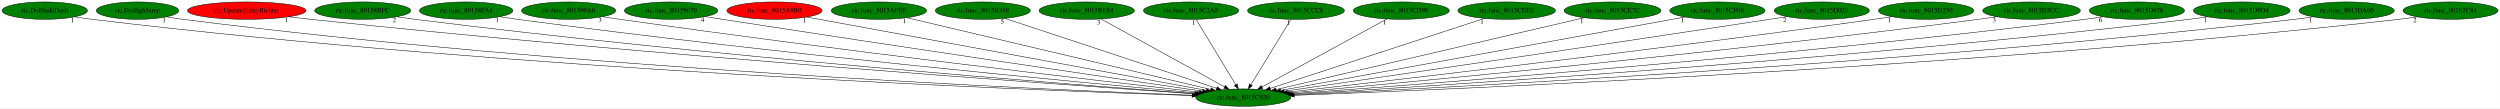
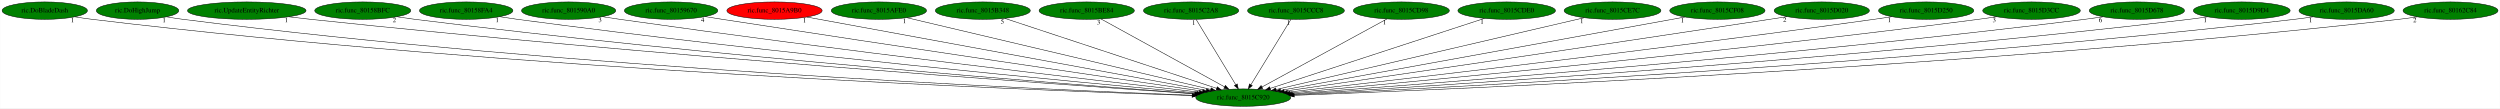
<svg xmlns="http://www.w3.org/2000/svg" xmlns:xlink="http://www.w3.org/1999/xlink" width="5173pt" height="224pt" viewBox="0.00 0.00 5172.53 224.00">
  <g id="graph0" class="graph" transform="scale(1 1) rotate(0) translate(4 220)">
    <polygon fill="white" stroke="transparent" points="-4,4 -4,-220 5168.53,-220 5168.53,4 -4,4" />
    <g id="node1" class="node">
      <ellipse fill="green" stroke="black" cx="2568.39" cy="-18" rx="98.28" ry="18" />
      <text text-anchor="middle" x="2568.39" y="-14.3" font-family="Times,serif" font-size="14.00">ric.func_8015C920</text>
    </g>
    <g id="node2" class="node">
      <g id="a_node2">
        <a xlink:href="ric.DoBladeDash.svg" xlink:title="ric.DoBladeDash">
          <ellipse fill="green" stroke="black" cx="88.39" cy="-198" rx="88.28" ry="18" />
          <text text-anchor="middle" x="88.39" y="-194.3" font-family="Times,serif" font-size="14.00">ric.DoBladeDash</text>
        </a>
      </g>
    </g>
    <g id="edge1" class="edge">
      <path fill="none" stroke="black" d="M150.72,-185.18C162.54,-183.23 174.82,-181.39 186.39,-180 1061.84,-74.77 2127.19,-33.25 2462.29,-22.22" />
      <polygon fill="black" stroke="black" points="2462.59,-25.72 2472.47,-21.89 2462.36,-18.72 2462.59,-25.72" />
      <text text-anchor="middle" x="145.72" y="-173.98" font-family="Times,serif" font-size="14.00">1</text>
    </g>
    <g id="node3" class="node">
      <g id="a_node3">
        <a xlink:href="ric.DoHighJump.svg" xlink:title="ric.DoHighJump">
          <ellipse fill="green" stroke="black" cx="280.39" cy="-198" rx="85.29" ry="18" />
          <text text-anchor="middle" x="280.39" y="-194.3" font-family="Times,serif" font-size="14.00">ric.DoHighJump</text>
        </a>
      </g>
    </g>
    <g id="edge2" class="edge">
      <path fill="none" stroke="black" d="M340.42,-185.17C351.68,-183.23 363.37,-181.4 374.39,-180 1173.94,-78.65 2146.11,-34.99 2463.05,-22.78" />
      <polygon fill="black" stroke="black" points="2463.28,-26.27 2473.14,-22.39 2463.02,-19.28 2463.28,-26.27" />
      <text text-anchor="middle" x="335.42" y="-173.97" font-family="Times,serif" font-size="14.00">1</text>
    </g>
    <g id="node4" class="node">
      <g id="a_node4">
        <a xlink:href="ric.UpdateEntityRichter.svg" xlink:title="ric.UpdateEntityRichter">
-           <ellipse fill="red" stroke="black" cx="506.39" cy="-198" rx="122.68" ry="18" />
+           <ellipse fill="green" stroke="black" cx="506.39" cy="-198" rx="122.68" ry="18" />
          <text text-anchor="middle" x="506.39" y="-194.3" font-family="Times,serif" font-size="14.00">ric.UpdateEntityRichter</text>
        </a>
      </g>
    </g>
    <g id="edge3" class="edge">
      <path fill="none" stroke="black" d="M593.31,-185.24C608.33,-183.37 623.8,-181.55 638.39,-180 1336.93,-105.92 2180.71,-45.53 2467.44,-25.82" />
      <polygon fill="black" stroke="black" points="2468.08,-29.28 2477.82,-25.1 2467.6,-22.3 2468.08,-29.28" />
      <text text-anchor="middle" x="588.31" y="-174.04" font-family="Times,serif" font-size="14.00">1</text>
    </g>
    <g id="node5" class="node">
      <g id="a_node5">
        <a xlink:href="ric.func_80158BFC.svg" xlink:title="ric.func_80158BFC">
          <ellipse fill="green" stroke="black" cx="746.39" cy="-198" rx="99.38" ry="18" />
          <text text-anchor="middle" x="746.39" y="-194.3" font-family="Times,serif" font-size="14.00">ric.func_80158BFC</text>
        </a>
      </g>
    </g>
    <g id="edge4" class="edge">
      <path fill="none" stroke="black" d="M816.89,-185.25C829.36,-183.36 842.24,-181.53 854.39,-180 1466.01,-103.21 2204.63,-45.65 2468.63,-26.18" />
      <polygon fill="black" stroke="black" points="2469.24,-29.64 2478.96,-25.42 2468.73,-22.66 2469.24,-29.64" />
      <text text-anchor="middle" x="811.89" y="-174.05" font-family="Times,serif" font-size="14.00">2</text>
    </g>
    <g id="node6" class="node">
      <g id="a_node6">
        <a xlink:href="ric.func_80158FA4.svg" xlink:title="ric.func_80158FA4">
          <ellipse fill="green" stroke="black" cx="960.39" cy="-198" rx="96.68" ry="18" />
          <text text-anchor="middle" x="960.39" y="-194.3" font-family="Times,serif" font-size="14.00">ric.func_80158FA4</text>
        </a>
      </g>
    </g>
    <g id="edge5" class="edge">
      <path fill="none" stroke="black" d="M1029.59,-185.37C1041.84,-183.46 1054.48,-181.59 1066.39,-180 1595.9,-109.21 2233.72,-49.14 2472.24,-27.55" />
      <polygon fill="black" stroke="black" points="2472.62,-31.03 2482.27,-26.64 2471.99,-24.06 2472.62,-31.03" />
      <text text-anchor="middle" x="1024.59" y="-174.17" font-family="Times,serif" font-size="14.00">1</text>
    </g>
    <g id="node7" class="node">
      <g id="a_node7">
        <a xlink:href="ric.func_801590A0.svg" xlink:title="ric.func_801590A0">
          <ellipse fill="green" stroke="black" cx="1172.39" cy="-198" rx="97.48" ry="18" />
          <text text-anchor="middle" x="1172.39" y="-194.3" font-family="Times,serif" font-size="14.00">ric.func_801590A0</text>
        </a>
      </g>
    </g>
    <g id="edge6" class="edge">
      <path fill="none" stroke="black" d="M1242.47,-185.41C1254.45,-183.53 1266.77,-181.66 1278.39,-180 1727.13,-116.03 2265.73,-53.34 2477.02,-29.29" />
      <polygon fill="black" stroke="black" points="2477.59,-32.75 2487.13,-28.14 2476.8,-25.8 2477.59,-32.75" />
      <text text-anchor="middle" x="1237.47" y="-174.21" font-family="Times,serif" font-size="14.00">3</text>
    </g>
    <g id="node8" class="node">
      <g id="a_node8">
        <a xlink:href="ric.func_80159670.svg" xlink:title="ric.func_80159670">
          <ellipse fill="green" stroke="black" cx="1384.39" cy="-198" rx="96.68" ry="18" />
          <text text-anchor="middle" x="1384.39" y="-194.3" font-family="Times,serif" font-size="14.00">ric.func_80159670</text>
        </a>
      </g>
    </g>
    <g id="edge7" class="edge">
      <path fill="none" stroke="black" d="M1454.79,-185.6C1466.67,-183.71 1478.88,-181.78 1490.39,-180 1860.43,-122.7 2302.51,-57.78 2484.16,-31.26" />
      <polygon fill="black" stroke="black" points="2484.79,-34.71 2494.18,-29.8 2483.78,-27.78 2484.79,-34.71" />
      <text text-anchor="middle" x="1449.79" y="-174.4" font-family="Times,serif" font-size="14.00">4</text>
    </g>
    <g id="node9" class="node">
      <g id="a_node9">
        <a xlink:href="ric.func_8015A9B0.svg" xlink:title="ric.func_8015A9B0">
          <ellipse fill="red" stroke="black" cx="1598.39" cy="-198" rx="98.58" ry="18" />
          <text text-anchor="middle" x="1598.39" y="-194.3" font-family="Times,serif" font-size="14.00">ric.func_8015A9B0</text>
        </a>
      </g>
    </g>
    <g id="edge8" class="edge">
      <path fill="none" stroke="black" d="M1665.45,-184.7C1839.88,-152.69 2307.07,-66.95 2491.75,-33.07" />
      <polygon fill="black" stroke="black" points="2492.44,-36.5 2501.65,-31.25 2491.18,-29.61 2492.44,-36.5" />
      <text text-anchor="middle" x="1660.45" y="-173.5" font-family="Times,serif" font-size="14.00">1</text>
    </g>
    <g id="node10" class="node">
      <g id="a_node10">
        <a xlink:href="ric.func_8015AFE0.svg" xlink:title="ric.func_8015AFE0">
          <ellipse fill="green" stroke="black" cx="1814.39" cy="-198" rx="98.58" ry="18" />
          <text text-anchor="middle" x="1814.39" y="-194.3" font-family="Times,serif" font-size="14.00">ric.func_8015AFE0</text>
        </a>
      </g>
    </g>
    <g id="edge9" class="edge">
      <path fill="none" stroke="black" d="M1872.31,-183.33C2009.67,-150.9 2354.64,-69.46 2501.03,-34.9" />
      <polygon fill="black" stroke="black" points="2501.87,-38.3 2510.8,-32.6 2500.26,-31.49 2501.87,-38.3" />
      <text text-anchor="middle" x="1867.31" y="-172.13" font-family="Times,serif" font-size="14.00">1</text>
    </g>
    <g id="node11" class="node">
      <g id="a_node11">
        <a xlink:href="ric.func_8015B348.svg" xlink:title="ric.func_8015B348">
          <ellipse fill="green" stroke="black" cx="2029.39" cy="-198" rx="98.28" ry="18" />
          <text text-anchor="middle" x="2029.39" y="-194.3" font-family="Times,serif" font-size="14.00">ric.func_8015B348</text>
        </a>
      </g>
    </g>
    <g id="edge10" class="edge">
      <path fill="none" stroke="black" d="M2074.88,-181.98C2173.45,-149.43 2406.44,-72.48 2513.21,-37.22" />
      <polygon fill="black" stroke="black" points="2514.44,-40.5 2522.83,-34.05 2512.24,-33.86 2514.44,-40.5" />
      <text text-anchor="middle" x="2069.88" y="-170.78" font-family="Times,serif" font-size="14.00">5</text>
    </g>
    <g id="node12" class="node">
      <g id="a_node12">
        <a xlink:href="ric.func_8015BE84.svg" xlink:title="ric.func_8015BE84">
          <ellipse fill="green" stroke="black" cx="2244.39" cy="-198" rx="98.58" ry="18" />
          <text text-anchor="middle" x="2244.39" y="-194.3" font-family="Times,serif" font-size="14.00">ric.func_8015BE84</text>
        </a>
      </g>
    </g>
    <g id="edge11" class="edge">
      <path fill="none" stroke="black" d="M2274,-180.73C2332.79,-148.44 2464.18,-76.25 2529.7,-40.25" />
      <polygon fill="black" stroke="black" points="2531.42,-43.31 2538.5,-35.42 2528.05,-37.17 2531.42,-43.31" />
      <text text-anchor="middle" x="2269" y="-169.53" font-family="Times,serif" font-size="14.00">3</text>
    </g>
    <g id="node13" class="node">
      <g id="a_node13">
        <a xlink:href="ric.func_8015C2A8.svg" xlink:title="ric.func_8015C2A8">
          <ellipse fill="green" stroke="black" cx="2460.39" cy="-198" rx="98.58" ry="18" />
          <text text-anchor="middle" x="2460.39" y="-194.3" font-family="Times,serif" font-size="14.00">ric.func_8015C2A8</text>
        </a>
      </g>
    </g>
    <g id="edge12" class="edge">
      <path fill="none" stroke="black" d="M2470.75,-179.93C2489.78,-148.57 2530.41,-81.6 2552.79,-44.71" />
      <polygon fill="black" stroke="black" points="2555.87,-46.38 2558.07,-36.02 2549.89,-42.75 2555.87,-46.38" />
      <text text-anchor="middle" x="2465.75" y="-168.73" font-family="Times,serif" font-size="14.00">1</text>
    </g>
    <g id="node14" class="node">
      <g id="a_node14">
        <a xlink:href="ric.func_8015CCC8.svg" xlink:title="ric.func_8015CCC8">
          <ellipse fill="green" stroke="black" cx="2677.39" cy="-198" rx="100.18" ry="18" />
          <text text-anchor="middle" x="2677.39" y="-194.3" font-family="Times,serif" font-size="14.00">ric.func_8015CCC8</text>
        </a>
      </g>
    </g>
    <g id="edge13" class="edge">
      <path fill="none" stroke="black" d="M2666.94,-179.93C2647.73,-148.57 2606.73,-81.6 2584.13,-44.71" />
      <polygon fill="black" stroke="black" points="2587.02,-42.72 2578.81,-36.02 2581.05,-46.37 2587.02,-42.72" />
      <text text-anchor="middle" x="2661.94" y="-168.73" font-family="Times,serif" font-size="14.00">1</text>
    </g>
    <g id="node15" class="node">
      <g id="a_node15">
        <a xlink:href="ric.func_8015CD98.svg" xlink:title="ric.func_8015CD98">
          <ellipse fill="green" stroke="black" cx="2895.39" cy="-198" rx="99.38" ry="18" />
          <text text-anchor="middle" x="2895.39" y="-194.3" font-family="Times,serif" font-size="14.00">ric.func_8015CD98</text>
        </a>
      </g>
    </g>
    <g id="edge14" class="edge">
      <path fill="none" stroke="black" d="M2865.51,-180.73C2806.03,-148.35 2672.89,-75.88 2606.94,-39.98" />
      <polygon fill="black" stroke="black" points="2608.55,-36.87 2598.09,-35.17 2605.2,-43.02 2608.55,-36.87" />
      <text text-anchor="middle" x="2860.51" y="-169.53" font-family="Times,serif" font-size="14.00">1</text>
    </g>
    <g id="node16" class="node">
      <g id="a_node16">
        <a xlink:href="ric.func_8015CDE0.svg" xlink:title="ric.func_8015CDE0">
          <ellipse fill="green" stroke="black" cx="3113.39" cy="-198" rx="100.98" ry="18" />
          <text text-anchor="middle" x="3113.39" y="-194.3" font-family="Times,serif" font-size="14.00">ric.func_8015CDE0</text>
        </a>
      </g>
    </g>
    <g id="edge15" class="edge">
      <path fill="none" stroke="black" d="M3067.4,-181.98C2967.73,-149.43 2732.14,-72.48 2624.19,-37.22" />
      <polygon fill="black" stroke="black" points="2625.05,-33.82 2614.46,-34.05 2622.88,-40.48 2625.05,-33.82" />
      <text text-anchor="middle" x="3062.4" y="-170.78" font-family="Times,serif" font-size="14.00">1</text>
    </g>
    <g id="node17" class="node">
      <g id="a_node17">
        <a xlink:href="ric.func_8015CE7C.svg" xlink:title="ric.func_8015CE7C">
          <ellipse fill="green" stroke="black" cx="3332.39" cy="-198" rx="100.18" ry="18" />
          <text text-anchor="middle" x="3332.39" y="-194.3" font-family="Times,serif" font-size="14.00">ric.func_8015CE7C</text>
        </a>
      </g>
    </g>
    <g id="edge16" class="edge">
      <path fill="none" stroke="black" d="M3273.71,-183.33C3134.44,-150.88 2784.55,-69.36 2636.38,-34.84" />
      <polygon fill="black" stroke="black" points="2637.02,-31.4 2626.49,-32.54 2635.43,-38.21 2637.02,-31.4" />
      <text text-anchor="middle" x="3268.71" y="-172.13" font-family="Times,serif" font-size="14.00">1</text>
    </g>
    <g id="node18" class="node">
      <g id="a_node18">
        <a xlink:href="ric.func_8015CF08.svg" xlink:title="ric.func_8015CF08">
          <ellipse fill="green" stroke="black" cx="3549.39" cy="-198" rx="98.58" ry="18" />
          <text text-anchor="middle" x="3549.39" y="-194.3" font-family="Times,serif" font-size="14.00">ric.func_8015CF08</text>
        </a>
      </g>
    </g>
    <g id="edge17" class="edge">
      <path fill="none" stroke="black" d="M3481.96,-184.77C3305.78,-152.8 2832.39,-66.9 2645.65,-33.02" />
      <polygon fill="black" stroke="black" points="2646.11,-29.54 2635.64,-31.2 2644.86,-36.43 2646.11,-29.54" />
      <text text-anchor="middle" x="3476.96" y="-173.57" font-family="Times,serif" font-size="14.00">1</text>
    </g>
    <g id="node19" class="node">
      <g id="a_node19">
        <a xlink:href="ric.func_8015D020.svg" xlink:title="ric.func_8015D020">
          <ellipse fill="green" stroke="black" cx="3765.39" cy="-198" rx="98.58" ry="18" />
          <text text-anchor="middle" x="3765.39" y="-194.3" font-family="Times,serif" font-size="14.00">ric.func_8015D020</text>
        </a>
      </g>
    </g>
    <g id="edge18" class="edge">
      <path fill="none" stroke="black" d="M3693.66,-185.61C3681.56,-183.72 3669.12,-181.79 3657.39,-180 3283.3,-122.91 2836.41,-57.81 2653.14,-31.25" />
      <polygon fill="black" stroke="black" points="2653.43,-27.76 2643.03,-29.79 2652.42,-34.69 2653.43,-27.76" />
      <text text-anchor="middle" x="3688.66" y="-174.41" font-family="Times,serif" font-size="14.00">2</text>
    </g>
    <g id="node20" class="node">
      <g id="a_node20">
        <a xlink:href="ric.func_8015D250.svg" xlink:title="ric.func_8015D250">
          <ellipse fill="green" stroke="black" cx="3981.39" cy="-198" rx="98.58" ry="18" />
          <text text-anchor="middle" x="3981.39" y="-194.3" font-family="Times,serif" font-size="14.00">ric.func_8015D250</text>
        </a>
      </g>
    </g>
    <g id="edge19" class="edge">
      <path fill="none" stroke="black" d="M3910.28,-185.46C3897.99,-183.57 3885.33,-181.68 3873.39,-180 3418.82,-116.2 2873.21,-53.29 2660.04,-29.24" />
      <polygon fill="black" stroke="black" points="2660.16,-25.73 2649.83,-28.09 2659.38,-32.69 2660.16,-25.73" />
      <text text-anchor="middle" x="3905.28" y="-174.26" font-family="Times,serif" font-size="14.00">1</text>
    </g>
    <g id="node21" class="node">
      <g id="a_node21">
        <a xlink:href="ric.func_8015D3CC.svg" xlink:title="ric.func_8015D3CC">
          <ellipse fill="green" stroke="black" cx="4199.39" cy="-198" rx="100.98" ry="18" />
          <text text-anchor="middle" x="4199.39" y="-194.3" font-family="Times,serif" font-size="14.00">ric.func_8015D3CC</text>
        </a>
      </g>
    </g>
    <g id="edge20" class="edge">
      <path fill="none" stroke="black" d="M4127.28,-185.35C4114.66,-183.46 4101.66,-181.6 4089.39,-180 3552.37,-110.12 2905.66,-49.4 2664.87,-27.6" />
      <polygon fill="black" stroke="black" points="2665.02,-24.09 2654.74,-26.68 2664.39,-31.07 2665.02,-24.09" />
      <text text-anchor="middle" x="4122.28" y="-174.15" font-family="Times,serif" font-size="14.00">3</text>
    </g>
    <g id="node22" class="node">
      <g id="a_node22">
        <a xlink:href="ric.func_8015D678.svg" xlink:title="ric.func_8015D678">
          <ellipse fill="green" stroke="black" cx="4417.39" cy="-198" rx="98.58" ry="18" />
          <text text-anchor="middle" x="4417.39" y="-194.3" font-family="Times,serif" font-size="14.00">ric.func_8015D678</text>
        </a>
      </g>
    </g>
    <g id="edge21" class="edge">
      <path fill="none" stroke="black" d="M4347.19,-185.28C4334.62,-183.38 4321.63,-181.53 4309.39,-180 3687.11,-102.33 2935.36,-45.17 2668.37,-26" />
      <polygon fill="black" stroke="black" points="2668.54,-22.5 2658.31,-25.28 2668.03,-29.48 2668.54,-22.5" />
      <text text-anchor="middle" x="4342.19" y="-174.08" font-family="Times,serif" font-size="14.00">6</text>
    </g>
    <g id="node23" class="node">
      <g id="a_node23">
        <a xlink:href="ric.func_8015D9D4.svg" xlink:title="ric.func_8015D9D4">
          <ellipse fill="green" stroke="black" cx="4634.39" cy="-198" rx="100.18" ry="18" />
          <text text-anchor="middle" x="4634.39" y="-194.3" font-family="Times,serif" font-size="14.00">ric.func_8015D9D4</text>
        </a>
      </g>
    </g>
    <g id="edge22" class="edge">
      <path fill="none" stroke="black" d="M4563.84,-185.23C4551.07,-183.32 4537.85,-181.48 4525.39,-180 3818.23,-95.88 2962.06,-41.84 2670.95,-24.8" />
      <polygon fill="black" stroke="black" points="2671.02,-21.3 2660.83,-24.21 2670.61,-28.29 2671.02,-21.3" />
      <text text-anchor="middle" x="4558.84" y="-174.03" font-family="Times,serif" font-size="14.00">1</text>
    </g>
    <g id="node24" class="node">
      <g id="a_node24">
        <a xlink:href="ric.func_8015DA60.svg" xlink:title="ric.func_8015DA60">
          <ellipse fill="green" stroke="black" cx="4851.39" cy="-198" rx="98.58" ry="18" />
          <text text-anchor="middle" x="4851.39" y="-194.3" font-family="Times,serif" font-size="14.00">ric.func_8015DA60</text>
        </a>
      </g>
    </g>
    <g id="edge23" class="edge">
      <path fill="none" stroke="black" d="M4781.79,-185.18C4769.04,-183.26 4755.84,-181.44 4743.39,-180 3949.83,-88.33 2987.01,-38.41 2672.91,-23.68" />
      <polygon fill="black" stroke="black" points="2672.61,-20.16 2662.46,-23.19 2672.28,-27.16 2672.61,-20.16" />
      <text text-anchor="middle" x="4776.79" y="-173.98" font-family="Times,serif" font-size="14.00">1</text>
    </g>
    <g id="node25" class="node">
      <g id="a_node25">
        <a xlink:href="ric.func_80162C84.svg" xlink:title="ric.func_80162C84">
          <ellipse fill="green" stroke="black" cx="5066.39" cy="-198" rx="98.28" ry="18" />
          <text text-anchor="middle" x="5066.39" y="-194.3" font-family="Times,serif" font-size="14.00">ric.func_80162C84</text>
        </a>
      </g>
    </g>
    <g id="edge24" class="edge">
      <path fill="none" stroke="black" d="M4997.45,-185.11C4984.82,-183.2 4971.73,-181.39 4959.39,-180 4079.14,-80.64 3009.15,-35.19 2673.95,-22.7" />
      <polygon fill="black" stroke="black" points="2673.9,-19.2 2663.77,-22.33 2673.64,-26.19 2673.9,-19.2" />
      <text text-anchor="middle" x="4992.45" y="-173.91" font-family="Times,serif" font-size="14.00">2</text>
    </g>
  </g>
</svg>
